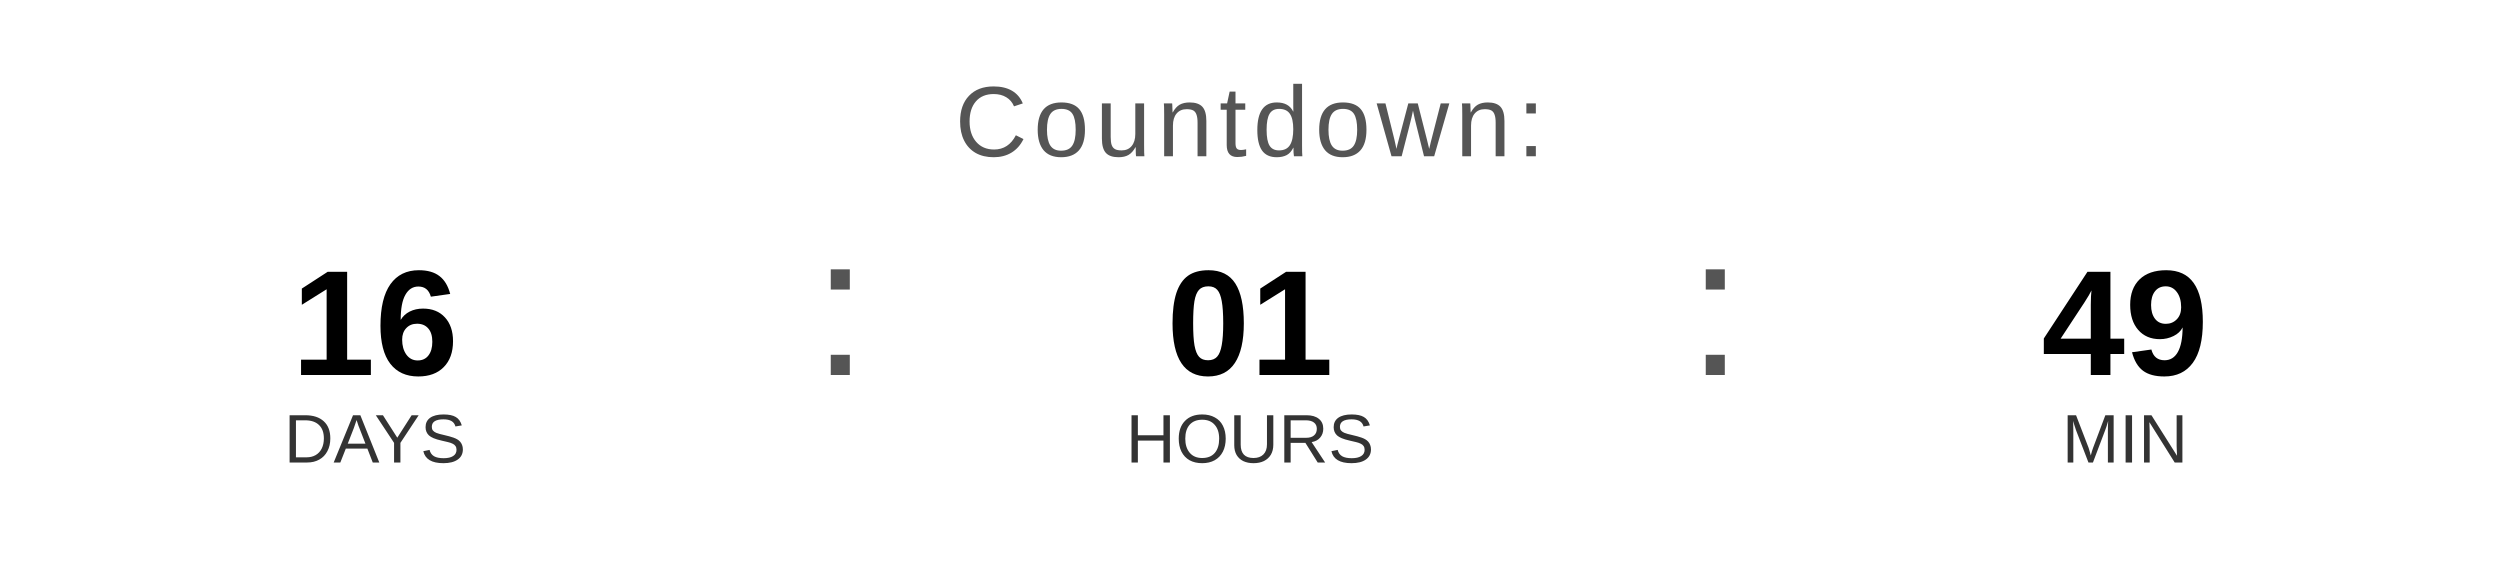
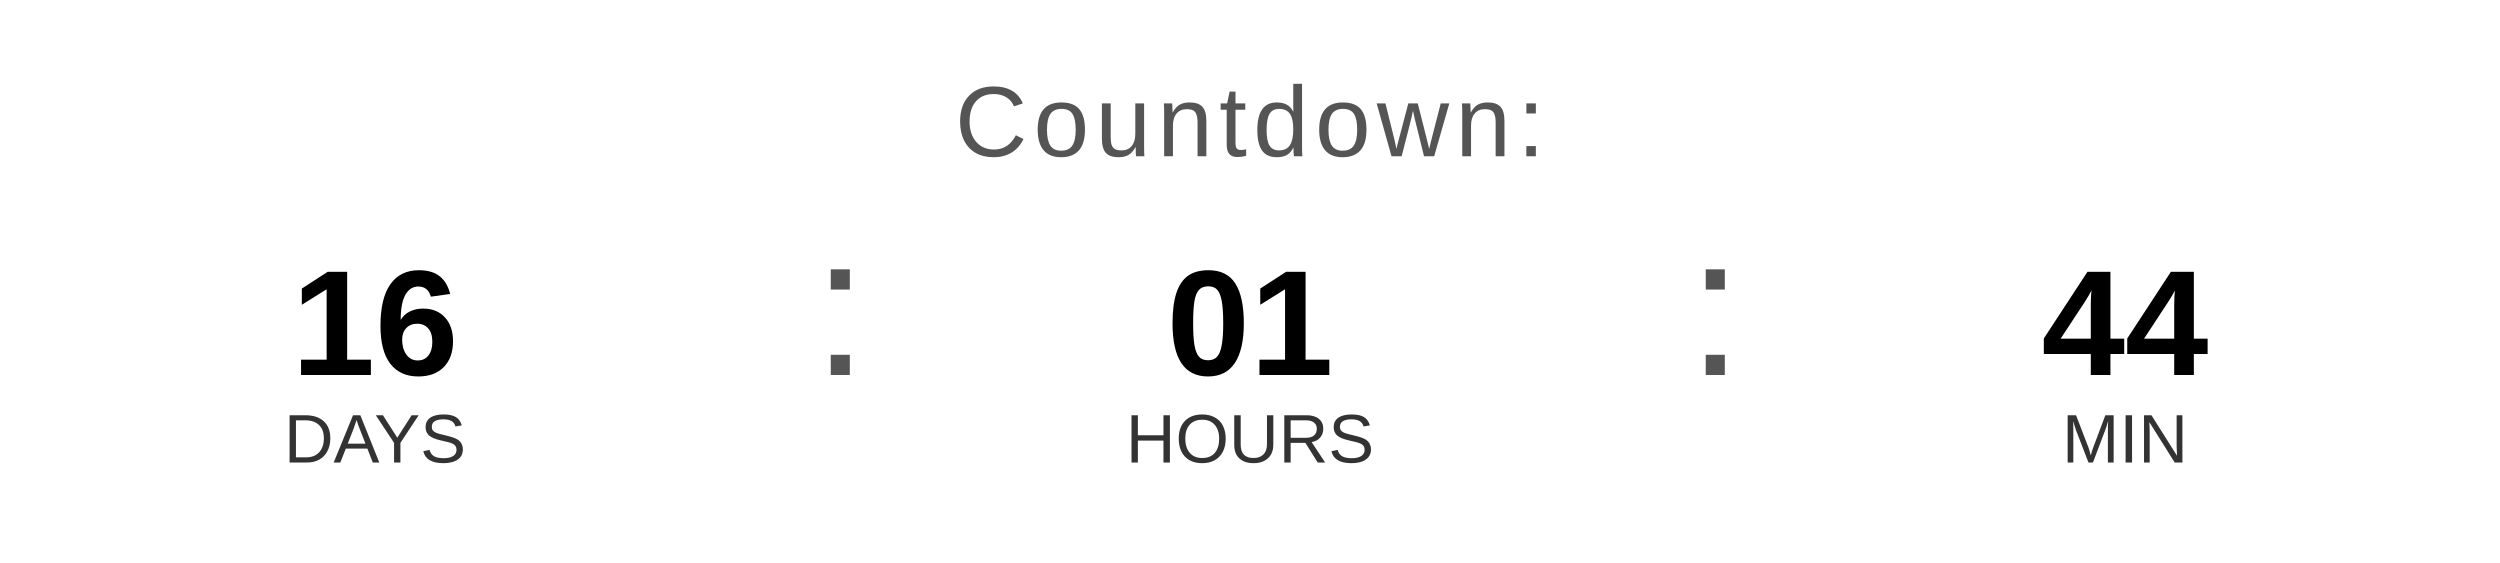
<svg xmlns="http://www.w3.org/2000/svg" width="400" height="90" viewBox="0 0 400 90">
  <text x="200" y="25" font-family="Arial, Helvetica, sans-serif" font-size="16" fill="#555555" text-anchor="middle" letter-spacing="1">
    Countdown:
  </text>
  <text x="60" y="60" font-family="Arial, Helvetica, sans-serif" font-size="24" font-weight="bold" fill="#000000" text-anchor="middle">16</text>
  <text x="60" y="74" font-family="Arial, Helvetica, sans-serif" font-size="11" fill="#333333" text-anchor="middle">DAYS</text>
  <text x="130" y="60" font-family="Arial, sans-serif" font-size="32" fill="#555555">:</text>
  <text x="200" y="60" font-family="Arial, Helvetica, sans-serif" font-size="24" font-weight="bold" fill="#000000" text-anchor="middle">01</text>
  <text x="200" y="74" font-family="Arial, Helvetica, sans-serif" font-size="11" fill="#333333" text-anchor="middle">HOURS</text>
  <text x="270" y="60" font-family="Arial, sans-serif" font-size="32" fill="#555555">:</text>
-   <text x="340" y="60" font-family="Arial, Helvetica, sans-serif" font-size="24" font-weight="bold" fill="#000000" text-anchor="middle">49</text>
+   <text x="340" y="60" font-family="Arial, Helvetica, sans-serif" font-size="24" font-weight="bold" fill="#000000" text-anchor="middle">44</text>
  <text x="340" y="74" font-family="Arial, Helvetica, sans-serif" font-size="11" fill="#333333" text-anchor="middle">MIN</text>
</svg>
